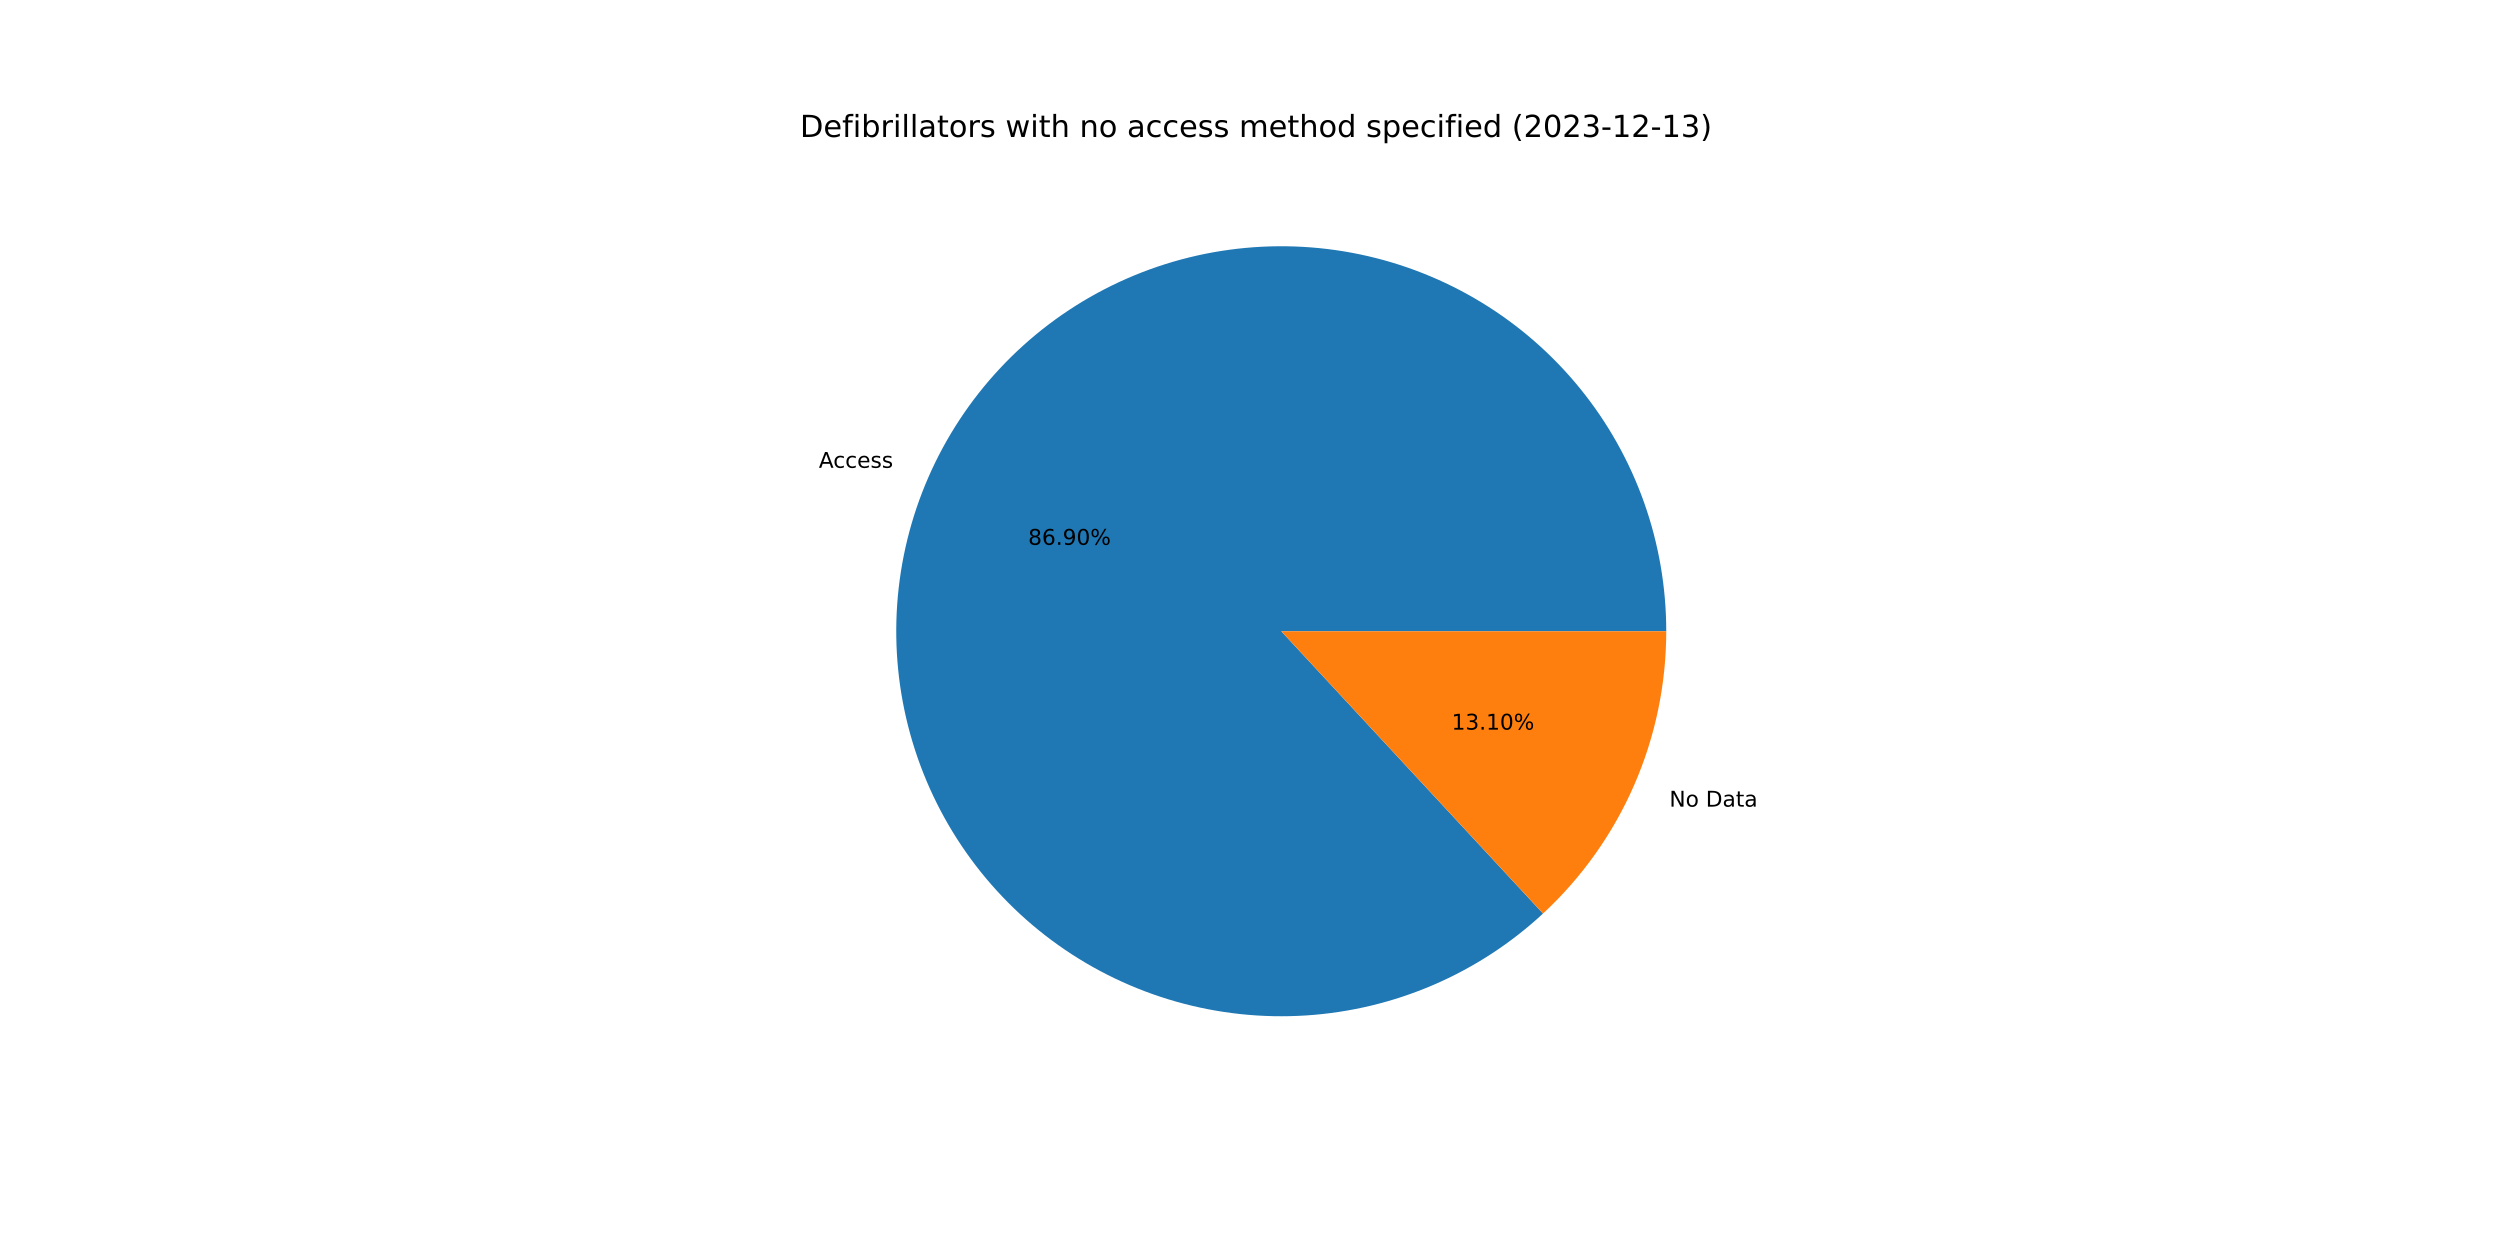
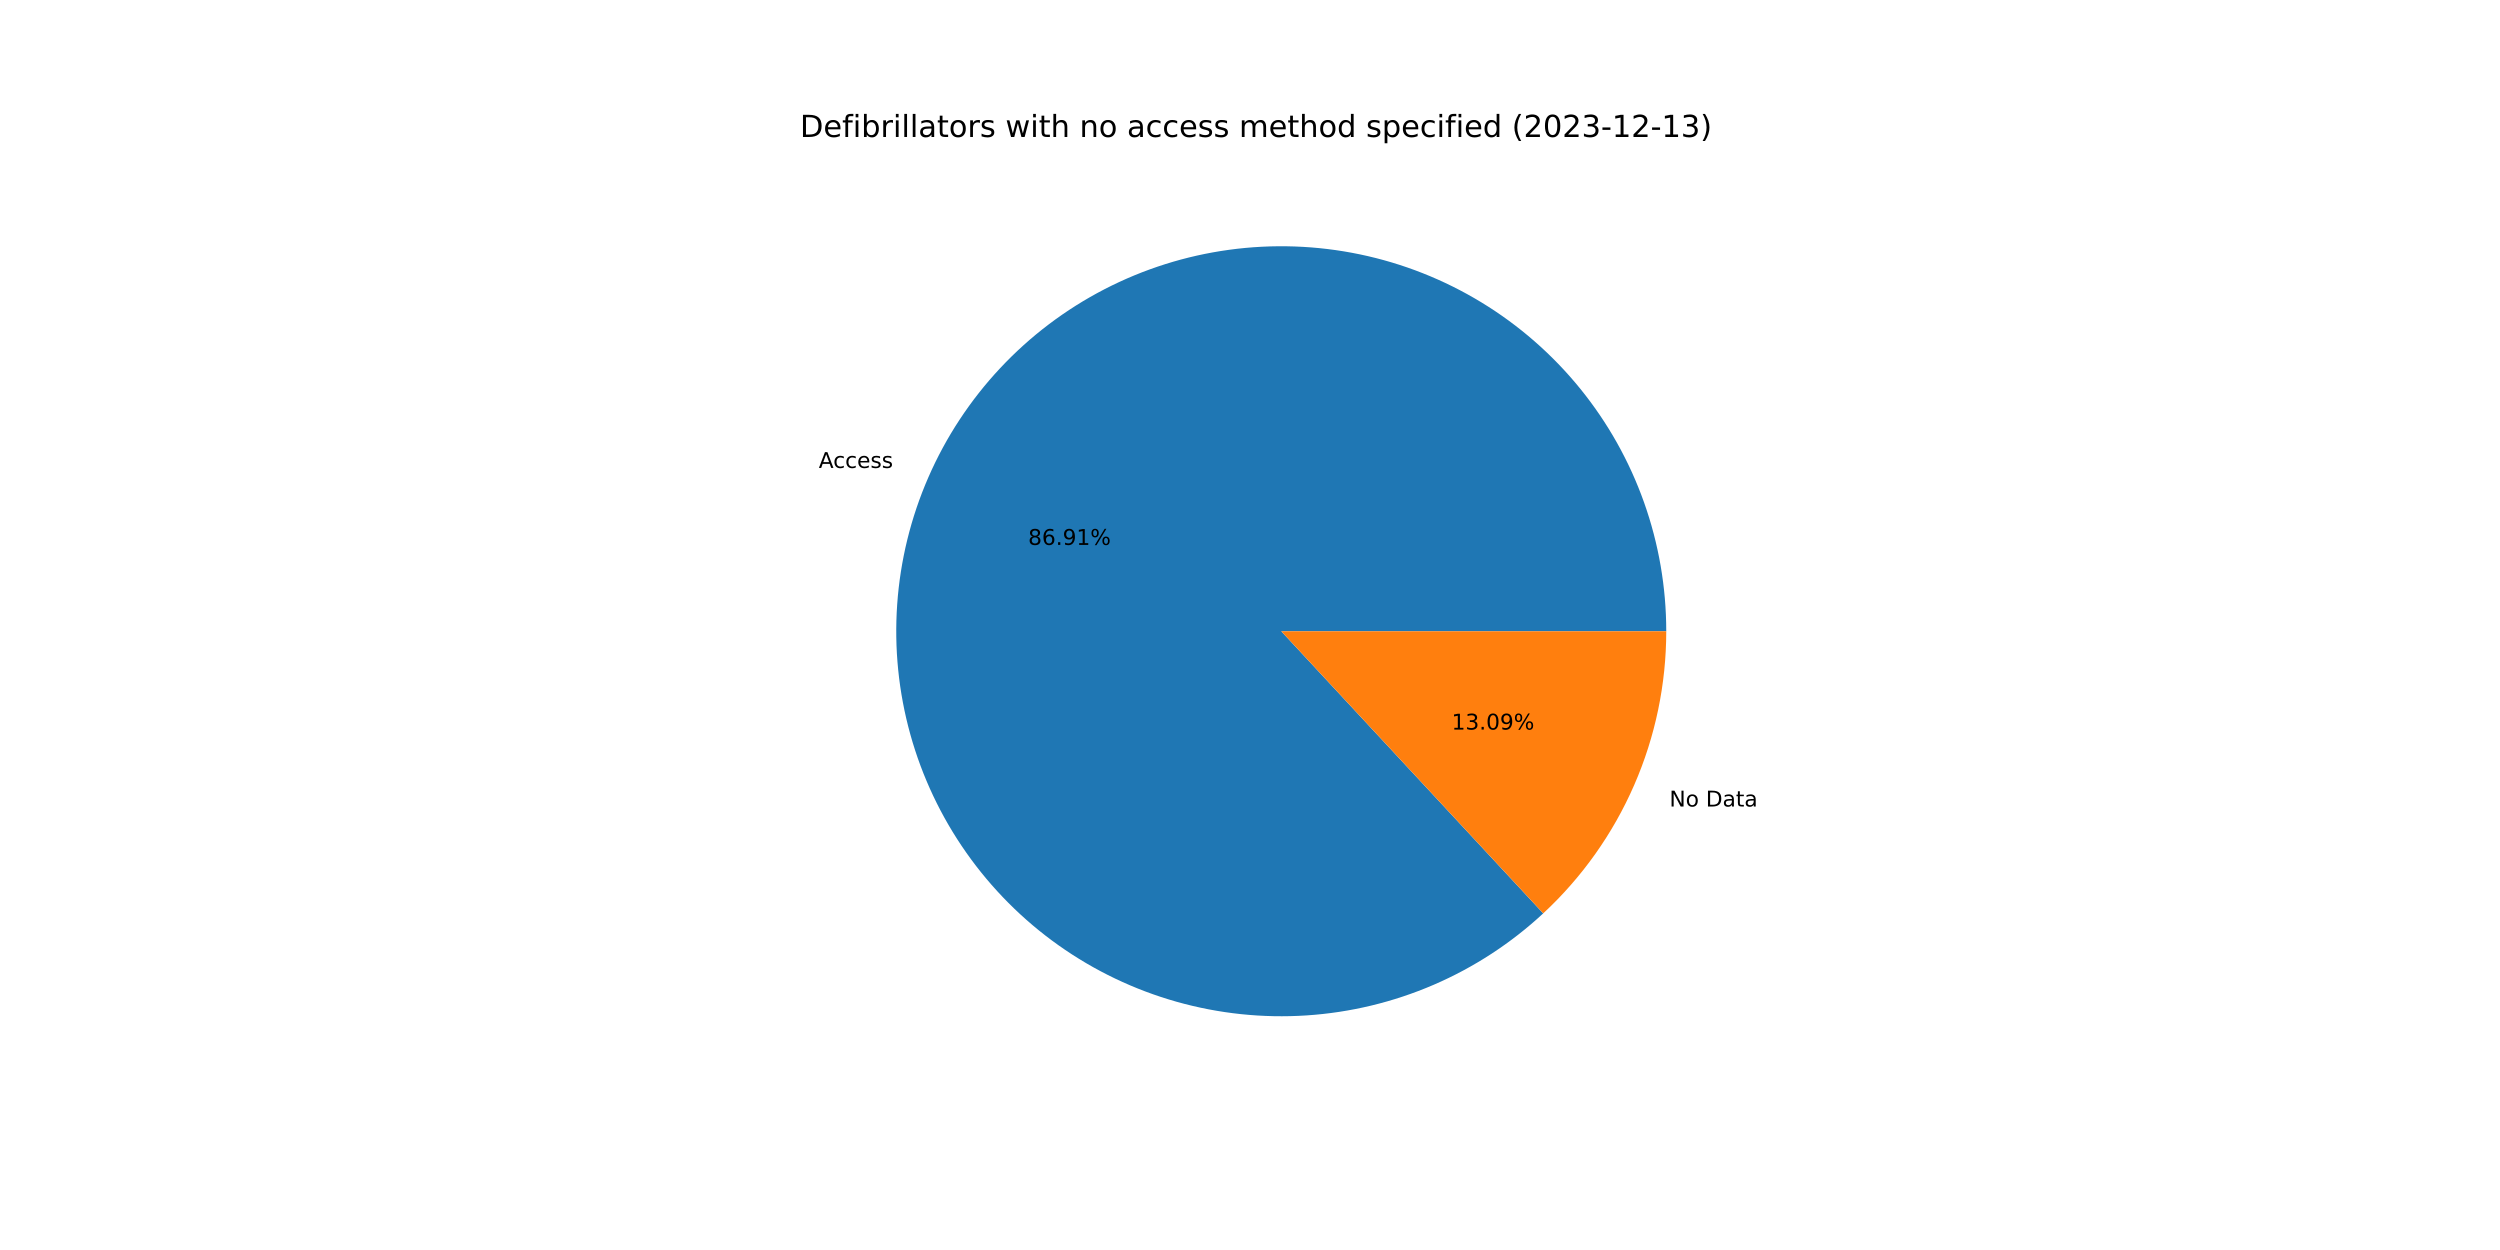
<svg xmlns="http://www.w3.org/2000/svg" xmlns:xlink="http://www.w3.org/1999/xlink" width="1152pt" height="576pt" viewBox="0 0 1152 576" version="1.1">
  <defs>
    <style type="text/css">*{stroke-linejoin: round; stroke-linecap: butt}</style>
  </defs>
  <g id="figure_1">
    <g id="patch_1">
      <path d="M 0 576  L 1152 576  L 1152 0  L 0 0  z " style="fill: #ffffff" />
    </g>
    <g id="axes_1">
      <g id="patch_2">
-         <path d="M 767.808 290.88  C 767.808 270.651 764.348 250.569 757.578 231.507  C 750.808 212.444 740.826 194.679 728.067 178.981  C 715.307 163.283 699.956 149.883 682.679 139.36  C 665.401 128.838 646.451 121.348 626.648 117.215  C 606.846 113.081 586.481 112.365 566.437 115.098  C 546.393 117.83 526.963 123.971 508.99 133.254  C 491.016 142.537 474.762 154.826 460.931 169.589  C 447.101 184.352 435.897 201.373 427.805 219.913  C 419.712 238.453 414.851 258.242 413.43 278.421  C 412.009 298.601 414.051 318.875 419.465 338.367  C 424.88 357.858 433.589 376.28 445.215 392.835  C 456.84 409.39 471.213 423.836 487.708 435.545  C 504.204 447.255 522.582 456.057 542.045 461.571  C 561.509 467.085 581.773 469.229 601.959 467.911  C 622.146 466.593 641.959 461.832 660.54 453.834  C 679.121 445.836 696.198 434.719 711.031 420.963  L 590.4 290.88  L 767.808 290.88  z " style="fill: #1f77b4" />
+         <path d="M 767.808 290.88  C 767.808 270.648 764.347 250.565 757.575 231.5  C 750.804 212.435 740.82 194.668 728.058 178.97  C 715.295 163.271 699.941 149.871 682.66 139.349  C 665.38 128.828 646.426 121.339 626.62 117.209  C 606.814 113.078 586.447 112.366 566.401 115.103  C 546.356 117.839 526.925 123.985 508.951 133.274  C 490.978 142.562 474.725 154.857 460.897 169.626  C 447.069 184.395 435.869 201.421 427.782 219.966  C 419.694 238.511 414.839 258.304 413.425 278.486  C 412.012 298.668 414.061 318.944 419.485 338.436  C 424.908 357.927 433.626 376.348 445.26 392.9  C 456.895 409.452 471.275 423.892 487.779 435.595  C 504.282 447.298 522.667 456.092 542.135 461.597  C 561.604 467.101 581.872 469.234 602.06 467.904  C 622.248 466.575 642.06 461.801 660.639 453.791  C 679.218 445.781 696.29 434.652 711.116 420.885  L 590.4 290.88  L 767.808 290.88  z " style="fill: #1f77b4" />
      </g>
      <g id="patch_3">
-         <path d="M 711.031 420.963  C 728.939 404.357 743.226 384.23 752.995 361.847  C 762.765 339.464 767.808 315.302 767.808 290.88  L 590.4 290.88  L 711.031 420.963  z " style="fill: #ff7f0e" />
+         <path d="M 711.116 420.885  C 728.998 404.28 743.264 384.163 753.018 361.794  C 762.773 339.426 767.808 315.283 767.808 290.88  L 590.4 290.88  L 711.116 420.885  z " style="fill: #ff7f0e" />
      </g>
      <g id="matplotlib.axis_1" />
      <g id="matplotlib.axis_2" />
      <g id="text_1">
-         <g transform="translate(377.3107 215.5756)scale(0.1 -0.1)">
+         <g transform="translate(377.2853 215.6336)scale(0.1 -0.1)">
          <defs>
            <path id="DejaVuSans-41" d="M 2188 4044  L 1331 1722  L 3047 1722  L 2188 4044  z M 1831 4666  L 2547 4666  L 4325 0  L 3669 0  L 3244 1197  L 1141 1197  L 716 0  L 50 0  L 1831 4666  z " transform="scale(0.015625)" />
            <path id="DejaVuSans-63" d="M 3122 3366  L 3122 2828  Q 2878 2963 2633 3030  Q 2388 3097 2138 3097  Q 1578 3097 1268 2742  Q 959 2388 959 1747  Q 959 1106 1268 751  Q 1578 397 2138 397  Q 2388 397 2633 464  Q 2878 531 3122 666  L 3122 134  Q 2881 22 2623 -34  Q 2366 -91 2075 -91  Q 1284 -91 818 406  Q 353 903 353 1747  Q 353 2603 823 3093  Q 1294 3584 2113 3584  Q 2378 3584 2631 3529  Q 2884 3475 3122 3366  z " transform="scale(0.015625)" />
            <path id="DejaVuSans-65" d="M 3597 1894  L 3597 1613  L 953 1613  Q 991 1019 1311 708  Q 1631 397 2203 397  Q 2534 397 2845 478  Q 3156 559 3463 722  L 3463 178  Q 3153 47 2828 -22  Q 2503 -91 2169 -91  Q 1331 -91 842 396  Q 353 884 353 1716  Q 353 2575 817 3079  Q 1281 3584 2069 3584  Q 2775 3584 3186 3129  Q 3597 2675 3597 1894  z M 3022 2063  Q 3016 2534 2758 2815  Q 2500 3097 2075 3097  Q 1594 3097 1305 2825  Q 1016 2553 972 2059  L 3022 2063  z " transform="scale(0.015625)" />
            <path id="DejaVuSans-73" d="M 2834 3397  L 2834 2853  Q 2591 2978 2328 3040  Q 2066 3103 1784 3103  Q 1356 3103 1142 2972  Q 928 2841 928 2578  Q 928 2378 1081 2264  Q 1234 2150 1697 2047  L 1894 2003  Q 2506 1872 2764 1633  Q 3022 1394 3022 966  Q 3022 478 2636 193  Q 2250 -91 1575 -91  Q 1294 -91 989 -36  Q 684 19 347 128  L 347 722  Q 666 556 975 473  Q 1284 391 1588 391  Q 1994 391 2212 530  Q 2431 669 2431 922  Q 2431 1156 2273 1281  Q 2116 1406 1581 1522  L 1381 1569  Q 847 1681 609 1914  Q 372 2147 372 2553  Q 372 3047 722 3315  Q 1072 3584 1716 3584  Q 2034 3584 2315 3537  Q 2597 3491 2834 3397  z " transform="scale(0.015625)" />
          </defs>
          <use xlink:href="#DejaVuSans-41" />
          <use xlink:href="#DejaVuSans-63" x="66.658" />
          <use xlink:href="#DejaVuSans-63" x="121.639" />
          <use xlink:href="#DejaVuSans-65" x="176.619" />
          <use xlink:href="#DejaVuSans-73" x="238.143" />
          <use xlink:href="#DejaVuSans-73" x="290.242" />
        </g>
      </g>
      <g id="text_2">
-         <g transform="translate(473.7779 251.0591)scale(0.1 -0.1)">
+         <g transform="translate(473.7641 251.0908)scale(0.1 -0.1)">
          <defs>
            <path id="DejaVuSans-38" d="M 2034 2216  Q 1584 2216 1326 1975  Q 1069 1734 1069 1313  Q 1069 891 1326 650  Q 1584 409 2034 409  Q 2484 409 2743 651  Q 3003 894 3003 1313  Q 3003 1734 2745 1975  Q 2488 2216 2034 2216  z M 1403 2484  Q 997 2584 770 2862  Q 544 3141 544 3541  Q 544 4100 942 4425  Q 1341 4750 2034 4750  Q 2731 4750 3128 4425  Q 3525 4100 3525 3541  Q 3525 3141 3298 2862  Q 3072 2584 2669 2484  Q 3125 2378 3379 2068  Q 3634 1759 3634 1313  Q 3634 634 3220 271  Q 2806 -91 2034 -91  Q 1263 -91 848 271  Q 434 634 434 1313  Q 434 1759 690 2068  Q 947 2378 1403 2484  z M 1172 3481  Q 1172 3119 1398 2916  Q 1625 2713 2034 2713  Q 2441 2713 2670 2916  Q 2900 3119 2900 3481  Q 2900 3844 2670 4047  Q 2441 4250 2034 4250  Q 1625 4250 1398 4047  Q 1172 3844 1172 3481  z " transform="scale(0.015625)" />
            <path id="DejaVuSans-36" d="M 2113 2584  Q 1688 2584 1439 2293  Q 1191 2003 1191 1497  Q 1191 994 1439 701  Q 1688 409 2113 409  Q 2538 409 2786 701  Q 3034 994 3034 1497  Q 3034 2003 2786 2293  Q 2538 2584 2113 2584  z M 3366 4563  L 3366 3988  Q 3128 4100 2886 4159  Q 2644 4219 2406 4219  Q 1781 4219 1451 3797  Q 1122 3375 1075 2522  Q 1259 2794 1537 2939  Q 1816 3084 2150 3084  Q 2853 3084 3261 2657  Q 3669 2231 3669 1497  Q 3669 778 3244 343  Q 2819 -91 2113 -91  Q 1303 -91 875 529  Q 447 1150 447 2328  Q 447 3434 972 4092  Q 1497 4750 2381 4750  Q 2619 4750 2861 4703  Q 3103 4656 3366 4563  z " transform="scale(0.015625)" />
            <path id="DejaVuSans-2e" d="M 684 794  L 1344 794  L 1344 0  L 684 0  L 684 794  z " transform="scale(0.015625)" />
            <path id="DejaVuSans-39" d="M 703 97  L 703 672  Q 941 559 1184 500  Q 1428 441 1663 441  Q 2288 441 2617 861  Q 2947 1281 2994 2138  Q 2813 1869 2534 1725  Q 2256 1581 1919 1581  Q 1219 1581 811 2004  Q 403 2428 403 3163  Q 403 3881 828 4315  Q 1253 4750 1959 4750  Q 2769 4750 3195 4129  Q 3622 3509 3622 2328  Q 3622 1225 3098 567  Q 2575 -91 1691 -91  Q 1453 -91 1209 -44  Q 966 3 703 97  z M 1959 2075  Q 2384 2075 2632 2365  Q 2881 2656 2881 3163  Q 2881 3666 2632 3958  Q 2384 4250 1959 4250  Q 1534 4250 1286 3958  Q 1038 3666 1038 3163  Q 1038 2656 1286 2365  Q 1534 2075 1959 2075  z " transform="scale(0.015625)" />
-             <path id="DejaVuSans-30" d="M 2034 4250  Q 1547 4250 1301 3770  Q 1056 3291 1056 2328  Q 1056 1369 1301 889  Q 1547 409 2034 409  Q 2525 409 2770 889  Q 3016 1369 3016 2328  Q 3016 3291 2770 3770  Q 2525 4250 2034 4250  z M 2034 4750  Q 2819 4750 3233 4129  Q 3647 3509 3647 2328  Q 3647 1150 3233 529  Q 2819 -91 2034 -91  Q 1250 -91 836 529  Q 422 1150 422 2328  Q 422 3509 836 4129  Q 1250 4750 2034 4750  z " transform="scale(0.015625)" />
+             <path id="DejaVuSans-31" d="M 794 531  L 1825 531  L 1825 4091  L 703 3866  L 703 4441  L 1819 4666  L 2450 4666  L 2450 531  L 3481 531  L 3481 0  L 794 0  L 794 531  z " transform="scale(0.015625)" />
            <path id="DejaVuSans-25" d="M 4653 2053  Q 4381 2053 4226 1822  Q 4072 1591 4072 1178  Q 4072 772 4226 539  Q 4381 306 4653 306  Q 4919 306 5073 539  Q 5228 772 5228 1178  Q 5228 1588 5073 1820  Q 4919 2053 4653 2053  z M 4653 2450  Q 5147 2450 5437 2106  Q 5728 1763 5728 1178  Q 5728 594 5436 251  Q 5144 -91 4653 -91  Q 4153 -91 3862 251  Q 3572 594 3572 1178  Q 3572 1766 3864 2108  Q 4156 2450 4653 2450  z M 1428 4353  Q 1159 4353 1004 4120  Q 850 3888 850 3481  Q 850 3069 1003 2837  Q 1156 2606 1428 2606  Q 1700 2606 1854 2837  Q 2009 3069 2009 3481  Q 2009 3884 1853 4118  Q 1697 4353 1428 4353  z M 4250 4750  L 4750 4750  L 1831 -91  L 1331 -91  L 4250 4750  z M 1428 4750  Q 1922 4750 2215 4408  Q 2509 4066 2509 3481  Q 2509 2891 2217 2550  Q 1925 2209 1428 2209  Q 931 2209 642 2551  Q 353 2894 353 3481  Q 353 4063 643 4406  Q 934 4750 1428 4750  z " transform="scale(0.015625)" />
          </defs>
          <use xlink:href="#DejaVuSans-38" />
          <use xlink:href="#DejaVuSans-36" x="63.623" />
          <use xlink:href="#DejaVuSans-2e" x="127.246" />
          <use xlink:href="#DejaVuSans-39" x="159.033" />
-           <use xlink:href="#DejaVuSans-30" x="222.656" />
+           <use xlink:href="#DejaVuSans-31" x="222.656" />
          <use xlink:href="#DejaVuSans-25" x="286.279" />
        </g>
      </g>
      <g id="text_3">
-         <g transform="translate(769.255 371.7032)scale(0.1 -0.1)">
+         <g transform="translate(769.2803 371.6451)scale(0.1 -0.1)">
          <defs>
            <path id="DejaVuSans-4e" d="M 628 4666  L 1478 4666  L 3547 763  L 3547 4666  L 4159 4666  L 4159 0  L 3309 0  L 1241 3903  L 1241 0  L 628 0  L 628 4666  z " transform="scale(0.015625)" />
            <path id="DejaVuSans-6f" d="M 1959 3097  Q 1497 3097 1228 2736  Q 959 2375 959 1747  Q 959 1119 1226 758  Q 1494 397 1959 397  Q 2419 397 2687 759  Q 2956 1122 2956 1747  Q 2956 2369 2687 2733  Q 2419 3097 1959 3097  z M 1959 3584  Q 2709 3584 3137 3096  Q 3566 2609 3566 1747  Q 3566 888 3137 398  Q 2709 -91 1959 -91  Q 1206 -91 779 398  Q 353 888 353 1747  Q 353 2609 779 3096  Q 1206 3584 1959 3584  z " transform="scale(0.015625)" />
            <path id="DejaVuSans-20" transform="scale(0.015625)" />
            <path id="DejaVuSans-44" d="M 1259 4147  L 1259 519  L 2022 519  Q 2988 519 3436 956  Q 3884 1394 3884 2338  Q 3884 3275 3436 3711  Q 2988 4147 2022 4147  L 1259 4147  z M 628 4666  L 1925 4666  Q 3281 4666 3915 4102  Q 4550 3538 4550 2338  Q 4550 1131 3912 565  Q 3275 0 1925 0  L 628 0  L 628 4666  z " transform="scale(0.015625)" />
            <path id="DejaVuSans-61" d="M 2194 1759  Q 1497 1759 1228 1600  Q 959 1441 959 1056  Q 959 750 1161 570  Q 1363 391 1709 391  Q 2188 391 2477 730  Q 2766 1069 2766 1631  L 2766 1759  L 2194 1759  z M 3341 1997  L 3341 0  L 2766 0  L 2766 531  Q 2569 213 2275 61  Q 1981 -91 1556 -91  Q 1019 -91 701 211  Q 384 513 384 1019  Q 384 1609 779 1909  Q 1175 2209 1959 2209  L 2766 2209  L 2766 2266  Q 2766 2663 2505 2880  Q 2244 3097 1772 3097  Q 1472 3097 1187 3025  Q 903 2953 641 2809  L 641 3341  Q 956 3463 1253 3523  Q 1550 3584 1831 3584  Q 2591 3584 2966 3190  Q 3341 2797 3341 1997  z " transform="scale(0.015625)" />
            <path id="DejaVuSans-74" d="M 1172 4494  L 1172 3500  L 2356 3500  L 2356 3053  L 1172 3053  L 1172 1153  Q 1172 725 1289 603  Q 1406 481 1766 481  L 2356 481  L 2356 0  L 1766 0  Q 1100 0 847 248  Q 594 497 594 1153  L 594 3053  L 172 3053  L 172 3500  L 594 3500  L 594 4494  L 1172 4494  z " transform="scale(0.015625)" />
          </defs>
          <use xlink:href="#DejaVuSans-4e" />
          <use xlink:href="#DejaVuSans-6f" x="74.805" />
          <use xlink:href="#DejaVuSans-20" x="135.986" />
          <use xlink:href="#DejaVuSans-44" x="167.773" />
          <use xlink:href="#DejaVuSans-61" x="244.775" />
          <use xlink:href="#DejaVuSans-74" x="306.055" />
          <use xlink:href="#DejaVuSans-61" x="345.264" />
        </g>
      </g>
      <g id="text_4">
-         <g transform="translate(668.8924 336.2196)scale(0.1 -0.1)">
+         <g transform="translate(668.9062 336.188)scale(0.1 -0.1)">
          <defs>
-             <path id="DejaVuSans-31" d="M 794 531  L 1825 531  L 1825 4091  L 703 3866  L 703 4441  L 1819 4666  L 2450 4666  L 2450 531  L 3481 531  L 3481 0  L 794 0  L 794 531  z " transform="scale(0.015625)" />
            <path id="DejaVuSans-33" d="M 2597 2516  Q 3050 2419 3304 2112  Q 3559 1806 3559 1356  Q 3559 666 3084 287  Q 2609 -91 1734 -91  Q 1441 -91 1130 -33  Q 819 25 488 141  L 488 750  Q 750 597 1062 519  Q 1375 441 1716 441  Q 2309 441 2620 675  Q 2931 909 2931 1356  Q 2931 1769 2642 2001  Q 2353 2234 1838 2234  L 1294 2234  L 1294 2753  L 1863 2753  Q 2328 2753 2575 2939  Q 2822 3125 2822 3475  Q 2822 3834 2567 4026  Q 2313 4219 1838 4219  Q 1578 4219 1281 4162  Q 984 4106 628 3988  L 628 4550  Q 988 4650 1302 4700  Q 1616 4750 1894 4750  Q 2613 4750 3031 4423  Q 3450 4097 3450 3541  Q 3450 3153 3228 2886  Q 3006 2619 2597 2516  z " transform="scale(0.015625)" />
+             <path id="DejaVuSans-30" d="M 2034 4250  Q 1547 4250 1301 3770  Q 1056 3291 1056 2328  Q 1056 1369 1301 889  Q 1547 409 2034 409  Q 2525 409 2770 889  Q 3016 1369 3016 2328  Q 3016 3291 2770 3770  Q 2525 4250 2034 4250  z M 2034 4750  Q 2819 4750 3233 4129  Q 3647 3509 3647 2328  Q 3647 1150 3233 529  Q 2819 -91 2034 -91  Q 1250 -91 836 529  Q 422 1150 422 2328  Q 422 3509 836 4129  Q 1250 4750 2034 4750  z " transform="scale(0.015625)" />
          </defs>
          <use xlink:href="#DejaVuSans-31" />
          <use xlink:href="#DejaVuSans-33" x="63.623" />
          <use xlink:href="#DejaVuSans-2e" x="127.246" />
-           <use xlink:href="#DejaVuSans-31" x="159.033" />
-           <use xlink:href="#DejaVuSans-30" x="222.656" />
+           <use xlink:href="#DejaVuSans-30" x="159.033" />
+           <use xlink:href="#DejaVuSans-39" x="222.656" />
          <use xlink:href="#DejaVuSans-25" x="286.279" />
        </g>
      </g>
      <g id="text_5">
        <g transform="translate(368.64 63.12)scale(0.14 -0.14)">
          <defs>
            <path id="DejaVuSans-66" d="M 2375 4863  L 2375 4384  L 1825 4384  Q 1516 4384 1395 4259  Q 1275 4134 1275 3809  L 1275 3500  L 2222 3500  L 2222 3053  L 1275 3053  L 1275 0  L 697 0  L 697 3053  L 147 3053  L 147 3500  L 697 3500  L 697 3744  Q 697 4328 969 4595  Q 1241 4863 1831 4863  L 2375 4863  z " transform="scale(0.015625)" />
            <path id="DejaVuSans-69" d="M 603 3500  L 1178 3500  L 1178 0  L 603 0  L 603 3500  z M 603 4863  L 1178 4863  L 1178 4134  L 603 4134  L 603 4863  z " transform="scale(0.015625)" />
            <path id="DejaVuSans-62" d="M 3116 1747  Q 3116 2381 2855 2742  Q 2594 3103 2138 3103  Q 1681 3103 1420 2742  Q 1159 2381 1159 1747  Q 1159 1113 1420 752  Q 1681 391 2138 391  Q 2594 391 2855 752  Q 3116 1113 3116 1747  z M 1159 2969  Q 1341 3281 1617 3432  Q 1894 3584 2278 3584  Q 2916 3584 3314 3078  Q 3713 2572 3713 1747  Q 3713 922 3314 415  Q 2916 -91 2278 -91  Q 1894 -91 1617 61  Q 1341 213 1159 525  L 1159 0  L 581 0  L 581 4863  L 1159 4863  L 1159 2969  z " transform="scale(0.015625)" />
            <path id="DejaVuSans-72" d="M 2631 2963  Q 2534 3019 2420 3045  Q 2306 3072 2169 3072  Q 1681 3072 1420 2755  Q 1159 2438 1159 1844  L 1159 0  L 581 0  L 581 3500  L 1159 3500  L 1159 2956  Q 1341 3275 1631 3429  Q 1922 3584 2338 3584  Q 2397 3584 2469 3576  Q 2541 3569 2628 3553  L 2631 2963  z " transform="scale(0.015625)" />
            <path id="DejaVuSans-6c" d="M 603 4863  L 1178 4863  L 1178 0  L 603 0  L 603 4863  z " transform="scale(0.015625)" />
            <path id="DejaVuSans-77" d="M 269 3500  L 844 3500  L 1563 769  L 2278 3500  L 2956 3500  L 3675 769  L 4391 3500  L 4966 3500  L 4050 0  L 3372 0  L 2619 2869  L 1863 0  L 1184 0  L 269 3500  z " transform="scale(0.015625)" />
            <path id="DejaVuSans-68" d="M 3513 2113  L 3513 0  L 2938 0  L 2938 2094  Q 2938 2591 2744 2837  Q 2550 3084 2163 3084  Q 1697 3084 1428 2787  Q 1159 2491 1159 1978  L 1159 0  L 581 0  L 581 4863  L 1159 4863  L 1159 2956  Q 1366 3272 1645 3428  Q 1925 3584 2291 3584  Q 2894 3584 3203 3211  Q 3513 2838 3513 2113  z " transform="scale(0.015625)" />
            <path id="DejaVuSans-6e" d="M 3513 2113  L 3513 0  L 2938 0  L 2938 2094  Q 2938 2591 2744 2837  Q 2550 3084 2163 3084  Q 1697 3084 1428 2787  Q 1159 2491 1159 1978  L 1159 0  L 581 0  L 581 3500  L 1159 3500  L 1159 2956  Q 1366 3272 1645 3428  Q 1925 3584 2291 3584  Q 2894 3584 3203 3211  Q 3513 2838 3513 2113  z " transform="scale(0.015625)" />
            <path id="DejaVuSans-6d" d="M 3328 2828  Q 3544 3216 3844 3400  Q 4144 3584 4550 3584  Q 5097 3584 5394 3201  Q 5691 2819 5691 2113  L 5691 0  L 5113 0  L 5113 2094  Q 5113 2597 4934 2840  Q 4756 3084 4391 3084  Q 3944 3084 3684 2787  Q 3425 2491 3425 1978  L 3425 0  L 2847 0  L 2847 2094  Q 2847 2600 2669 2842  Q 2491 3084 2119 3084  Q 1678 3084 1418 2786  Q 1159 2488 1159 1978  L 1159 0  L 581 0  L 581 3500  L 1159 3500  L 1159 2956  Q 1356 3278 1631 3431  Q 1906 3584 2284 3584  Q 2666 3584 2933 3390  Q 3200 3197 3328 2828  z " transform="scale(0.015625)" />
            <path id="DejaVuSans-64" d="M 2906 2969  L 2906 4863  L 3481 4863  L 3481 0  L 2906 0  L 2906 525  Q 2725 213 2448 61  Q 2172 -91 1784 -91  Q 1150 -91 751 415  Q 353 922 353 1747  Q 353 2572 751 3078  Q 1150 3584 1784 3584  Q 2172 3584 2448 3432  Q 2725 3281 2906 2969  z M 947 1747  Q 947 1113 1208 752  Q 1469 391 1925 391  Q 2381 391 2643 752  Q 2906 1113 2906 1747  Q 2906 2381 2643 2742  Q 2381 3103 1925 3103  Q 1469 3103 1208 2742  Q 947 2381 947 1747  z " transform="scale(0.015625)" />
            <path id="DejaVuSans-70" d="M 1159 525  L 1159 -1331  L 581 -1331  L 581 3500  L 1159 3500  L 1159 2969  Q 1341 3281 1617 3432  Q 1894 3584 2278 3584  Q 2916 3584 3314 3078  Q 3713 2572 3713 1747  Q 3713 922 3314 415  Q 2916 -91 2278 -91  Q 1894 -91 1617 61  Q 1341 213 1159 525  z M 3116 1747  Q 3116 2381 2855 2742  Q 2594 3103 2138 3103  Q 1681 3103 1420 2742  Q 1159 2381 1159 1747  Q 1159 1113 1420 752  Q 1681 391 2138 391  Q 2594 391 2855 752  Q 3116 1113 3116 1747  z " transform="scale(0.015625)" />
            <path id="DejaVuSans-28" d="M 1984 4856  Q 1566 4138 1362 3434  Q 1159 2731 1159 2009  Q 1159 1288 1364 580  Q 1569 -128 1984 -844  L 1484 -844  Q 1016 -109 783 600  Q 550 1309 550 2009  Q 550 2706 781 3412  Q 1013 4119 1484 4856  L 1984 4856  z " transform="scale(0.015625)" />
            <path id="DejaVuSans-32" d="M 1228 531  L 3431 531  L 3431 0  L 469 0  L 469 531  Q 828 903 1448 1529  Q 2069 2156 2228 2338  Q 2531 2678 2651 2914  Q 2772 3150 2772 3378  Q 2772 3750 2511 3984  Q 2250 4219 1831 4219  Q 1534 4219 1204 4116  Q 875 4013 500 3803  L 500 4441  Q 881 4594 1212 4672  Q 1544 4750 1819 4750  Q 2544 4750 2975 4387  Q 3406 4025 3406 3419  Q 3406 3131 3298 2873  Q 3191 2616 2906 2266  Q 2828 2175 2409 1742  Q 1991 1309 1228 531  z " transform="scale(0.015625)" />
            <path id="DejaVuSans-2d" d="M 313 2009  L 1997 2009  L 1997 1497  L 313 1497  L 313 2009  z " transform="scale(0.015625)" />
            <path id="DejaVuSans-29" d="M 513 4856  L 1013 4856  Q 1481 4119 1714 3412  Q 1947 2706 1947 2009  Q 1947 1309 1714 600  Q 1481 -109 1013 -844  L 513 -844  Q 928 -128 1133 580  Q 1338 1288 1338 2009  Q 1338 2731 1133 3434  Q 928 4138 513 4856  z " transform="scale(0.015625)" />
          </defs>
          <use xlink:href="#DejaVuSans-44" />
          <use xlink:href="#DejaVuSans-65" x="77.002" />
          <use xlink:href="#DejaVuSans-66" x="138.525" />
          <use xlink:href="#DejaVuSans-69" x="173.73" />
          <use xlink:href="#DejaVuSans-62" x="201.514" />
          <use xlink:href="#DejaVuSans-72" x="264.99" />
          <use xlink:href="#DejaVuSans-69" x="306.104" />
          <use xlink:href="#DejaVuSans-6c" x="333.887" />
          <use xlink:href="#DejaVuSans-6c" x="361.67" />
          <use xlink:href="#DejaVuSans-61" x="389.453" />
          <use xlink:href="#DejaVuSans-74" x="450.732" />
          <use xlink:href="#DejaVuSans-6f" x="489.941" />
          <use xlink:href="#DejaVuSans-72" x="551.123" />
          <use xlink:href="#DejaVuSans-73" x="592.236" />
          <use xlink:href="#DejaVuSans-20" x="644.336" />
          <use xlink:href="#DejaVuSans-77" x="676.123" />
          <use xlink:href="#DejaVuSans-69" x="757.91" />
          <use xlink:href="#DejaVuSans-74" x="785.693" />
          <use xlink:href="#DejaVuSans-68" x="824.902" />
          <use xlink:href="#DejaVuSans-20" x="888.281" />
          <use xlink:href="#DejaVuSans-6e" x="920.068" />
          <use xlink:href="#DejaVuSans-6f" x="983.447" />
          <use xlink:href="#DejaVuSans-20" x="1044.629" />
          <use xlink:href="#DejaVuSans-61" x="1076.416" />
          <use xlink:href="#DejaVuSans-63" x="1137.695" />
          <use xlink:href="#DejaVuSans-63" x="1192.676" />
          <use xlink:href="#DejaVuSans-65" x="1247.656" />
          <use xlink:href="#DejaVuSans-73" x="1309.18" />
          <use xlink:href="#DejaVuSans-73" x="1361.279" />
          <use xlink:href="#DejaVuSans-20" x="1413.379" />
          <use xlink:href="#DejaVuSans-6d" x="1445.166" />
          <use xlink:href="#DejaVuSans-65" x="1542.578" />
          <use xlink:href="#DejaVuSans-74" x="1604.102" />
          <use xlink:href="#DejaVuSans-68" x="1643.311" />
          <use xlink:href="#DejaVuSans-6f" x="1706.689" />
          <use xlink:href="#DejaVuSans-64" x="1767.871" />
          <use xlink:href="#DejaVuSans-20" x="1831.348" />
          <use xlink:href="#DejaVuSans-73" x="1863.135" />
          <use xlink:href="#DejaVuSans-70" x="1915.234" />
          <use xlink:href="#DejaVuSans-65" x="1978.711" />
          <use xlink:href="#DejaVuSans-63" x="2040.234" />
          <use xlink:href="#DejaVuSans-69" x="2095.215" />
          <use xlink:href="#DejaVuSans-66" x="2122.998" />
          <use xlink:href="#DejaVuSans-69" x="2158.203" />
          <use xlink:href="#DejaVuSans-65" x="2185.986" />
          <use xlink:href="#DejaVuSans-64" x="2247.51" />
          <use xlink:href="#DejaVuSans-20" x="2310.986" />
          <use xlink:href="#DejaVuSans-28" x="2342.773" />
          <use xlink:href="#DejaVuSans-32" x="2381.787" />
          <use xlink:href="#DejaVuSans-30" x="2445.41" />
          <use xlink:href="#DejaVuSans-32" x="2509.033" />
          <use xlink:href="#DejaVuSans-33" x="2572.656" />
          <use xlink:href="#DejaVuSans-2d" x="2636.279" />
          <use xlink:href="#DejaVuSans-31" x="2672.363" />
          <use xlink:href="#DejaVuSans-32" x="2735.986" />
          <use xlink:href="#DejaVuSans-2d" x="2799.609" />
          <use xlink:href="#DejaVuSans-31" x="2835.693" />
          <use xlink:href="#DejaVuSans-33" x="2899.316" />
          <use xlink:href="#DejaVuSans-29" x="2962.939" />
        </g>
      </g>
    </g>
  </g>
</svg>
